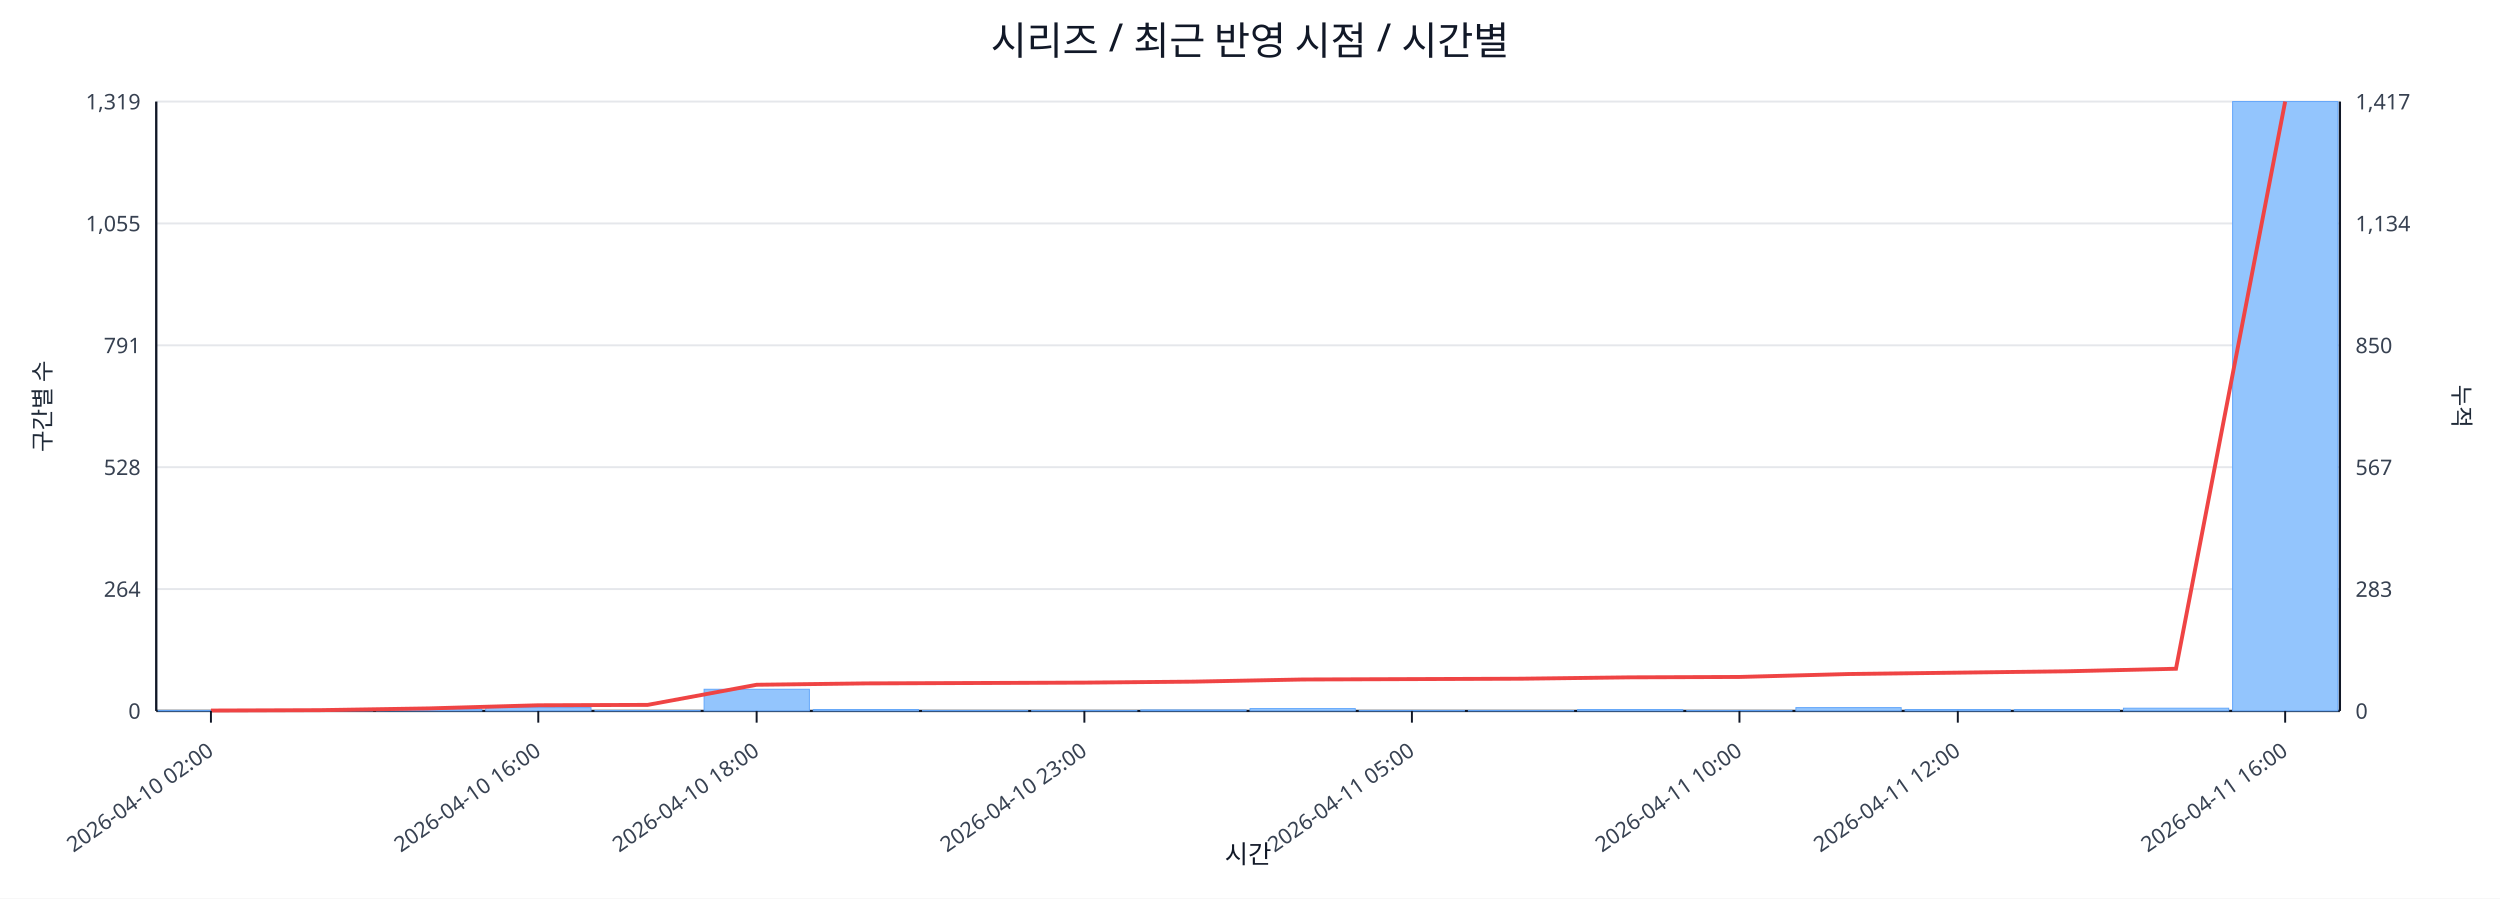
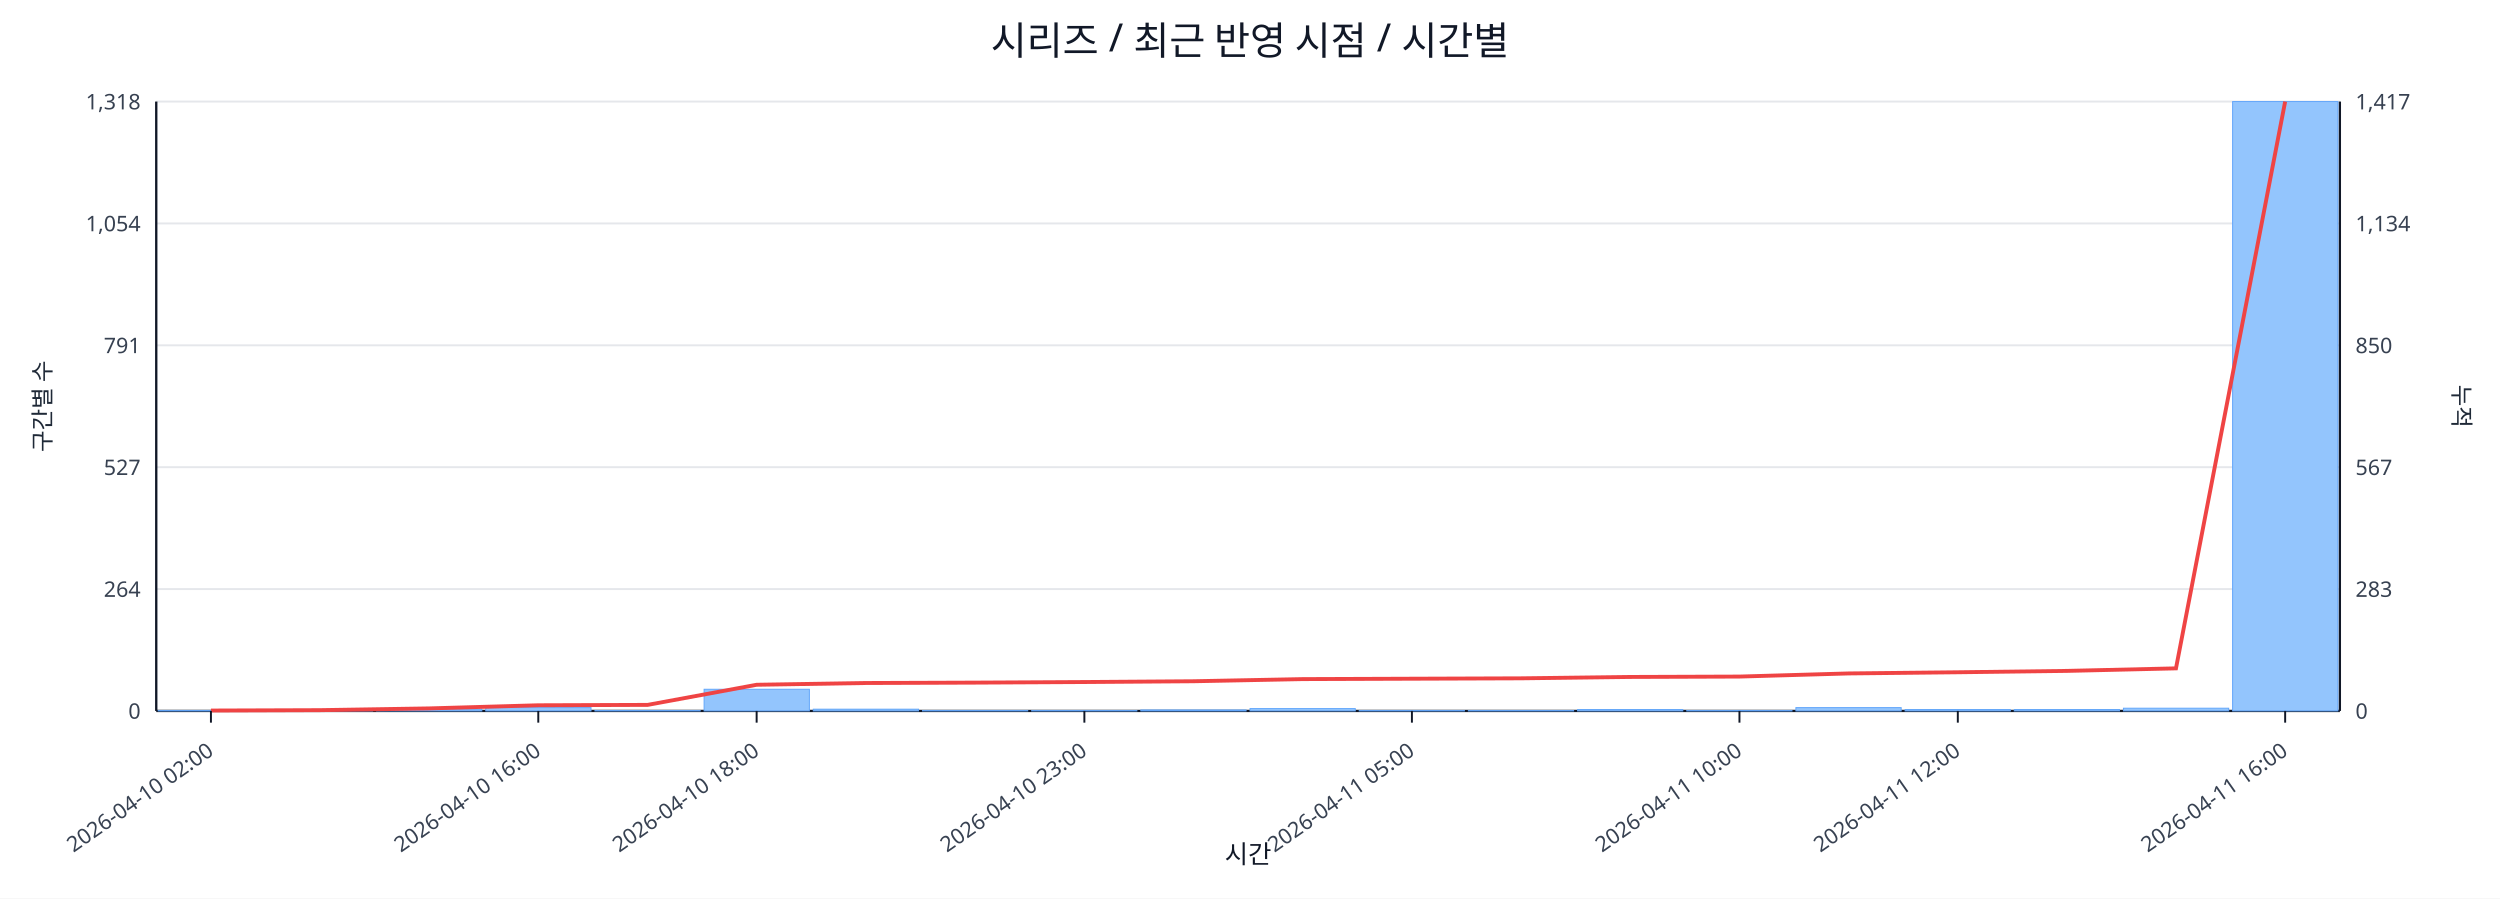
<svg xmlns="http://www.w3.org/2000/svg" width="1280" height="460" viewBox="0 0 1280 460">
  <rect x="0" y="0" width="100%" height="100%" fill="#ffffff" />
  <text x="640.0" y="28" font-size="20" text-anchor="middle" font-family="sans-serif" fill="#111827">시리즈 / 최근 반영 시점 / 시간별</text>
  <line x1="80.0" y1="52.0" x2="1198.0" y2="52.0" stroke="#e5e7eb" stroke-width="1" />
-   <text x="72.0" y="56.0" font-size="11" text-anchor="end" font-family="sans-serif" fill="#374151">1,319</text>
+   <text x="72.0" y="56.0" font-size="11" text-anchor="end" font-family="sans-serif" fill="#374151">1,318</text>
  <text x="1206.0" y="56.0" font-size="11" text-anchor="start" font-family="sans-serif" fill="#374151">1,417</text>
  <line x1="80.0" y1="114.4" x2="1198.0" y2="114.4" stroke="#e5e7eb" stroke-width="1" />
-   <text x="72.0" y="118.4" font-size="11" text-anchor="end" font-family="sans-serif" fill="#374151">1,055</text>
+   <text x="72.0" y="118.4" font-size="11" text-anchor="end" font-family="sans-serif" fill="#374151">1,054</text>
  <text x="1206.0" y="118.4" font-size="11" text-anchor="start" font-family="sans-serif" fill="#374151">1,134</text>
  <line x1="80.0" y1="176.8" x2="1198.0" y2="176.8" stroke="#e5e7eb" stroke-width="1" />
  <text x="72.0" y="180.8" font-size="11" text-anchor="end" font-family="sans-serif" fill="#374151">791</text>
  <text x="1206.0" y="180.8" font-size="11" text-anchor="start" font-family="sans-serif" fill="#374151">850</text>
  <line x1="80.0" y1="239.2" x2="1198.0" y2="239.2" stroke="#e5e7eb" stroke-width="1" />
-   <text x="72.0" y="243.2" font-size="11" text-anchor="end" font-family="sans-serif" fill="#374151">528</text>
+   <text x="72.0" y="243.2" font-size="11" text-anchor="end" font-family="sans-serif" fill="#374151">527</text>
  <text x="1206.0" y="243.2" font-size="11" text-anchor="start" font-family="sans-serif" fill="#374151">567</text>
  <line x1="80.0" y1="301.6" x2="1198.0" y2="301.6" stroke="#e5e7eb" stroke-width="1" />
  <text x="72.0" y="305.6" font-size="11" text-anchor="end" font-family="sans-serif" fill="#374151">264</text>
  <text x="1206.0" y="305.6" font-size="11" text-anchor="start" font-family="sans-serif" fill="#374151">283</text>
  <line x1="80.0" y1="364.0" x2="1198.0" y2="364.0" stroke="#e5e7eb" stroke-width="1" />
  <text x="72.0" y="368.0" font-size="11" text-anchor="end" font-family="sans-serif" fill="#374151">0</text>
  <text x="1206.0" y="368.0" font-size="11" text-anchor="start" font-family="sans-serif" fill="#374151">0</text>
  <line x1="80.0" y1="364.0" x2="1198.0" y2="364.0" stroke="#111827" stroke-width="1.2" />
  <line x1="80.0" y1="52.0" x2="80.0" y2="364.0" stroke="#111827" stroke-width="1.2" />
  <line x1="1198.0" y1="52.0" x2="1198.0" y2="364.0" stroke="#111827" stroke-width="1.2" />
  <rect x="81.0" y="363.8" width="53.9" height="0.2" fill="#93c5fd" stroke="#60a5fa" stroke-width="0.5" />
  <rect x="136.9" y="363.8" width="53.9" height="0.2" fill="#93c5fd" stroke="#60a5fa" stroke-width="0.5" />
  <rect x="192.8" y="363.1" width="53.9" height="0.9" fill="#93c5fd" stroke="#60a5fa" stroke-width="0.5" />
  <rect x="248.7" y="362.3" width="53.9" height="1.7" fill="#93c5fd" stroke="#60a5fa" stroke-width="0.5" />
  <rect x="304.6" y="363.8" width="53.9" height="0.2" fill="#93c5fd" stroke="#60a5fa" stroke-width="0.5" />
  <rect x="360.5" y="352.9" width="53.9" height="11.1" fill="#93c5fd" stroke="#60a5fa" stroke-width="0.5" />
-   <rect x="416.4" y="363.3" width="53.9" height="0.7" fill="#93c5fd" stroke="#60a5fa" stroke-width="0.5" />
+   <rect x="416.4" y="363.1" width="53.9" height="0.9" fill="#93c5fd" stroke="#60a5fa" stroke-width="0.5" />
  <rect x="472.3" y="363.8" width="53.9" height="0.2" fill="#93c5fd" stroke="#60a5fa" stroke-width="0.5" />
  <rect x="528.2" y="363.8" width="53.9" height="0.2" fill="#93c5fd" stroke="#60a5fa" stroke-width="0.5" />
  <rect x="584.1" y="363.5" width="53.9" height="0.5" fill="#93c5fd" stroke="#60a5fa" stroke-width="0.5" />
  <rect x="640.0" y="362.8" width="53.9" height="1.2" fill="#93c5fd" stroke="#60a5fa" stroke-width="0.5" />
  <rect x="695.9" y="363.8" width="53.9" height="0.2" fill="#93c5fd" stroke="#60a5fa" stroke-width="0.5" />
  <rect x="751.8" y="363.8" width="53.9" height="0.2" fill="#93c5fd" stroke="#60a5fa" stroke-width="0.5" />
  <rect x="807.7" y="363.3" width="53.9" height="0.7" fill="#93c5fd" stroke="#60a5fa" stroke-width="0.5" />
  <rect x="863.6" y="363.8" width="53.9" height="0.2" fill="#93c5fd" stroke="#60a5fa" stroke-width="0.5" />
  <rect x="919.5" y="362.3" width="53.9" height="1.7" fill="#93c5fd" stroke="#60a5fa" stroke-width="0.5" />
  <rect x="975.4" y="363.3" width="53.9" height="0.7" fill="#93c5fd" stroke="#60a5fa" stroke-width="0.5" />
  <rect x="1031.3" y="363.3" width="53.9" height="0.7" fill="#93c5fd" stroke="#60a5fa" stroke-width="0.5" />
  <rect x="1087.2" y="362.6" width="53.9" height="1.4" fill="#93c5fd" stroke="#60a5fa" stroke-width="0.5" />
  <rect x="1143.1" y="52.0" width="53.9" height="312.0" fill="#93c5fd" stroke="#60a5fa" stroke-width="0.5" />
-   <polyline fill="none" stroke="#ef4444" stroke-width="2" points="108.0,363.8 163.8,363.6 219.8,362.7 275.6,361.1 331.6,360.9 387.4,350.6 443.3,349.9 499.2,349.7 555.2,349.5 611.0,349.0 667.0,347.9 722.9,347.7 778.8,347.5 834.6,346.8 890.6,346.6 946.5,345.1 1002.4,344.4 1058.2,343.7 1114.1,342.4 1170.0,52.0" />
+   <polyline fill="none" stroke="#ef4444" stroke-width="2" points="108.0,363.8 163.8,363.6 219.8,362.7 275.6,361.1 331.6,360.9 387.4,350.6 443.3,349.7 499.2,349.5 555.2,349.2 611.0,348.8 667.0,347.7 722.9,347.5 778.8,347.3 834.6,346.6 890.6,346.4 946.5,344.8 1002.4,344.2 1058.2,343.5 1114.1,342.2 1170.0,52.0" />
  <line x1="108.0" y1="364.0" x2="108.0" y2="370.0" stroke="#111827" stroke-width="1" />
  <text x="110.0" y="386.0" font-size="11" text-anchor="end" transform="rotate(-35 110.0 386.0)" font-family="sans-serif" fill="#374151">2026-04-10 02:00</text>
  <line x1="275.6" y1="364.0" x2="275.6" y2="370.0" stroke="#111827" stroke-width="1" />
  <text x="277.6" y="386.0" font-size="11" text-anchor="end" transform="rotate(-35 277.6 386.0)" font-family="sans-serif" fill="#374151">2026-04-10 16:00</text>
  <line x1="387.4" y1="364.0" x2="387.4" y2="370.0" stroke="#111827" stroke-width="1" />
  <text x="389.4" y="386.0" font-size="11" text-anchor="end" transform="rotate(-35 389.4 386.0)" font-family="sans-serif" fill="#374151">2026-04-10 18:00</text>
  <line x1="555.2" y1="364.0" x2="555.2" y2="370.0" stroke="#111827" stroke-width="1" />
  <text x="557.2" y="386.0" font-size="11" text-anchor="end" transform="rotate(-35 557.2 386.0)" font-family="sans-serif" fill="#374151">2026-04-10 23:00</text>
  <line x1="722.9" y1="364.0" x2="722.9" y2="370.0" stroke="#111827" stroke-width="1" />
  <text x="724.9" y="386.0" font-size="11" text-anchor="end" transform="rotate(-35 724.9 386.0)" font-family="sans-serif" fill="#374151">2026-04-11 05:00</text>
  <line x1="890.6" y1="364.0" x2="890.6" y2="370.0" stroke="#111827" stroke-width="1" />
  <text x="892.6" y="386.0" font-size="11" text-anchor="end" transform="rotate(-35 892.6 386.0)" font-family="sans-serif" fill="#374151">2026-04-11 10:00</text>
  <line x1="1002.4" y1="364.0" x2="1002.4" y2="370.0" stroke="#111827" stroke-width="1" />
  <text x="1004.4" y="386.0" font-size="11" text-anchor="end" transform="rotate(-35 1004.4 386.0)" font-family="sans-serif" fill="#374151">2026-04-11 12:00</text>
  <line x1="1170.0" y1="364.0" x2="1170.0" y2="370.0" stroke="#111827" stroke-width="1" />
  <text x="1172.0" y="386.0" font-size="11" text-anchor="end" transform="rotate(-35 1172.0 386.0)" font-family="sans-serif" fill="#374151">2026-04-11 16:00</text>
  <text x="26" y="208.0" font-size="12" transform="rotate(-90 26 208.0)" text-anchor="middle" font-family="sans-serif" fill="#1f2937">구간별 수</text>
  <text x="1256.0" y="208.0" font-size="12" transform="rotate(90 1256.0 208.0)" text-anchor="middle" font-family="sans-serif" fill="#1f2937">누적</text>
  <text x="639.0" y="442.0" font-size="13" text-anchor="middle" font-family="sans-serif" fill="#111827">시간</text>
</svg>
